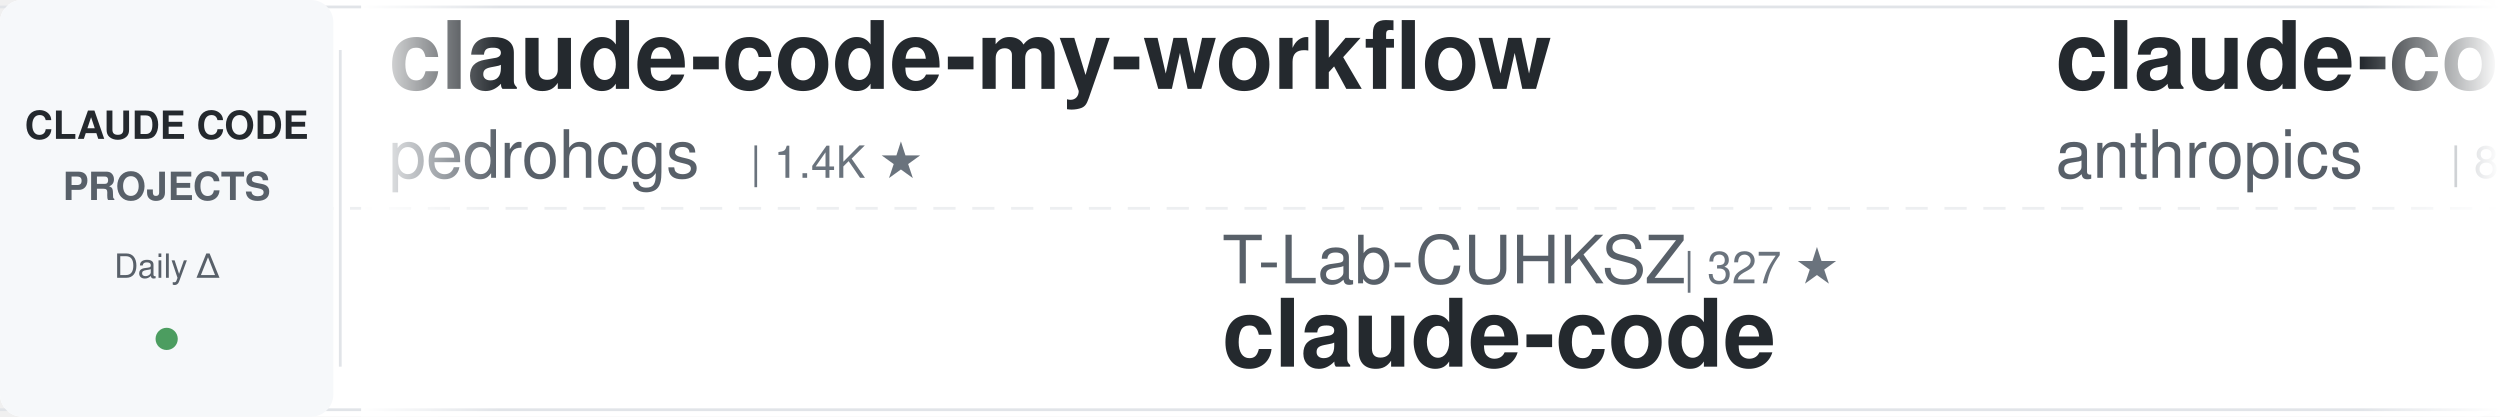
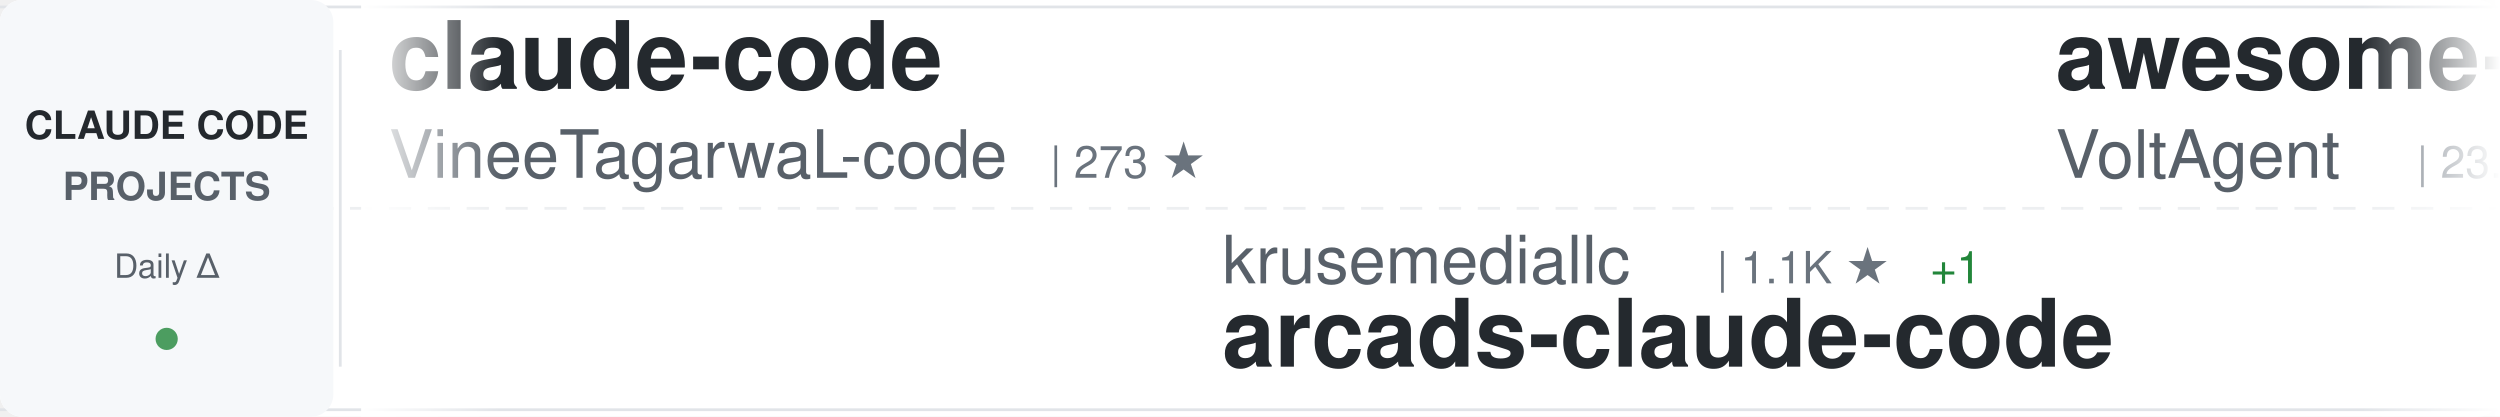
<svg xmlns="http://www.w3.org/2000/svg" width="900" height="150">
  <defs>
    <linearGradient id="awesomeLeftFade" x1="0%" y1="0%" x2="100%" y2="0%">
      <stop offset="0%" style="stop-color:#ffffff;stop-opacity:1" />
      <stop offset="100%" style="stop-color:#ffffff;stop-opacity:0" />
    </linearGradient>
    <linearGradient id="awesomeRightFade" x1="0%" y1="0%" x2="100%" y2="0%">
      <stop offset="0%" style="stop-color:#ffffff;stop-opacity:0" />
      <stop offset="100%" style="stop-color:#ffffff;stop-opacity:1" />
    </linearGradient>
  </defs>
  <rect width="900" height="150" fill="#ffffff" rx="8" />
  <rect x="0" y="2" width="900" height="1" fill="#e1e4e8" />
  <rect x="0" y="147" width="900" height="1" fill="#e1e4e8" />
  <line x1="0" y1="75" x2="900" y2="75" stroke="#e1e4e8" stroke-width="1" stroke-dasharray="8 6" opacity="0.6" />
  <rect x="0" y="0" width="120" height="150" fill="#f6f8fa" rx="8" />
  <text x="60" y="50" font-family="-apple-system, BlinkMacSystemFont, 'Segoe UI', Helvetica, Arial, sans-serif" font-size="14" font-weight="600" fill="#24292e" text-anchor="middle">CLAUDE CODE</text>
  <text x="60" y="72" font-family="-apple-system, BlinkMacSystemFont, 'Segoe UI', Helvetica, Arial, sans-serif" font-size="14" font-weight="600" fill="#586069" text-anchor="middle">PROJECTS</text>
  <text x="60" y="100" font-family="-apple-system, BlinkMacSystemFont, 'Segoe UI', Helvetica, Arial, sans-serif" font-size="12" font-weight="500" fill="#586069" text-anchor="middle">Daily Δ</text>
  <circle cx="60" cy="122" r="4" fill="#22863a" opacity="0.8" />
  <rect x="122" y="18" width="1" height="114" fill="#e1e4e8" />
  <clipPath id="awesomeTickerClip">
    <rect x="130" y="0" width="770" height="150" />
  </clipPath>
  <g clip-path="url(#awesomeTickerClip)">
    <g id="awesomeTickerItems">
      <animateTransform attributeName="transform" attributeType="XML" type="translate" from="0 0" to="-3000 0" dur="54s" repeatCount="indefinite" />
      <g transform="translate(0, 0)">
-         <text x="140" y="32" font-family="-apple-system, BlinkMacSystemFont, 'Segoe UI', Helvetica, Arial, sans-serif" font-size="34" font-weight="600" fill="#24292e">claude-code-my-workflow</text>
-         <text x="140" y="64" font-family="-apple-system, BlinkMacSystemFont, 'Segoe UI', Helvetica, Arial, sans-serif" font-size="24" font-weight="400" fill="#586069">pedrohcgs</text>
-         <text x="270" y="64" font-family="-apple-system, BlinkMacSystemFont, 'Segoe UI', Helvetica, Arial, sans-serif" font-size="16" font-weight="500" fill="#6a737d">| 1.4K ★</text>
+         <text x="140" y="32" font-family="-apple-system, BlinkMacSystemFont, 'Segoe UI', Helvetica, Arial, sans-serif" font-size="34" font-weight="600" fill="#24292e">claude-code</text>
+         <text x="140" y="64" font-family="-apple-system, BlinkMacSystemFont, 'Segoe UI', Helvetica, Arial, sans-serif" font-size="24" font-weight="400" fill="#586069">VineeTagarwaL-code</text>
+         <text x="378" y="64" font-family="-apple-system, BlinkMacSystemFont, 'Segoe UI', Helvetica, Arial, sans-serif" font-size="16" font-weight="500" fill="#6a737d">| 273 ★</text>
      </g>
      <g transform="translate(300, 0)">
-         <text x="140" y="102" font-family="-apple-system, BlinkMacSystemFont, 'Segoe UI', Helvetica, Arial, sans-serif" font-size="24" font-weight="400" fill="#586069">T-Lab-CUHKSZ</text>
-         <text x="306" y="102" font-family="-apple-system, BlinkMacSystemFont, 'Segoe UI', Helvetica, Arial, sans-serif" font-size="16" font-weight="500" fill="#6a737d">| 327 ★</text>
-         <text x="140" y="132" font-family="-apple-system, BlinkMacSystemFont, 'Segoe UI', Helvetica, Arial, sans-serif" font-size="34" font-weight="600" fill="#24292e">claude-code</text>
+         <text x="140" y="102" font-family="-apple-system, BlinkMacSystemFont, 'Segoe UI', Helvetica, Arial, sans-serif" font-size="24" font-weight="400" fill="#586069">krusemediallc</text>
+         <text x="318" y="102" font-family="-apple-system, BlinkMacSystemFont, 'Segoe UI', Helvetica, Arial, sans-serif" font-size="16" font-weight="500" fill="#6a737d">| 1.1K ★</text>
+         <text x="395" y="102" font-family="-apple-system, BlinkMacSystemFont, 'Segoe UI', Helvetica, Arial, sans-serif" font-size="16" font-weight="500" fill="#22863a"> +1</text>
+         <text x="140" y="132" font-family="-apple-system, BlinkMacSystemFont, 'Segoe UI', Helvetica, Arial, sans-serif" font-size="34" font-weight="600" fill="#24292e">arcads-claude-code</text>
      </g>
      <g transform="translate(600, 0)">
-         <text x="140" y="32" font-family="-apple-system, BlinkMacSystemFont, 'Segoe UI', Helvetica, Arial, sans-serif" font-size="34" font-weight="600" fill="#24292e">claude-code-action</text>
-         <text x="140" y="64" font-family="-apple-system, BlinkMacSystemFont, 'Segoe UI', Helvetica, Arial, sans-serif" font-size="24" font-weight="400" fill="#586069">anthropics</text>
-         <text x="282" y="64" font-family="-apple-system, BlinkMacSystemFont, 'Segoe UI', Helvetica, Arial, sans-serif" font-size="16" font-weight="500" fill="#6a737d">| 8.5K ★</text>
-         <text x="359" y="64" font-family="-apple-system, BlinkMacSystemFont, 'Segoe UI', Helvetica, Arial, sans-serif" font-size="16" font-weight="500" fill="#22863a"> +4</text>
+         <text x="140" y="32" font-family="-apple-system, BlinkMacSystemFont, 'Segoe UI', Helvetica, Arial, sans-serif" font-size="34" font-weight="600" fill="#24292e">awesome-claude-code-suba...</text>
+         <text x="140" y="64" font-family="-apple-system, BlinkMacSystemFont, 'Segoe UI', Helvetica, Arial, sans-serif" font-size="24" font-weight="400" fill="#586069">VoltAgent</text>
+         <text x="270" y="64" font-family="-apple-system, BlinkMacSystemFont, 'Segoe UI', Helvetica, Arial, sans-serif" font-size="16" font-weight="500" fill="#6a737d">| 23.9K ★</text>
+         <text x="356" y="64" font-family="-apple-system, BlinkMacSystemFont, 'Segoe UI', Helvetica, Arial, sans-serif" font-size="16" font-weight="500" fill="#22863a"> +2</text>
      </g>
      <g transform="translate(900, 0)">
-         <text x="140" y="102" font-family="-apple-system, BlinkMacSystemFont, 'Segoe UI', Helvetica, Arial, sans-serif" font-size="24" font-weight="400" fill="#586069">anthropics</text>
-         <text x="282" y="102" font-family="-apple-system, BlinkMacSystemFont, 'Segoe UI', Helvetica, Arial, sans-serif" font-size="16" font-weight="500" fill="#6a737d">| 931 ★</text>
-         <text x="140" y="132" font-family="-apple-system, BlinkMacSystemFont, 'Segoe UI', Helvetica, Arial, sans-serif" font-size="34" font-weight="600" fill="#24292e">claude-code-base-action</text>
+         <text x="140" y="102" font-family="-apple-system, BlinkMacSystemFont, 'Segoe UI', Helvetica, Arial, sans-serif" font-size="24" font-weight="400" fill="#586069">oboard</text>
+         <text x="234" y="102" font-family="-apple-system, BlinkMacSystemFont, 'Segoe UI', Helvetica, Arial, sans-serif" font-size="16" font-weight="500" fill="#6a737d">| 3.3K ★</text>
+         <text x="311" y="102" font-family="-apple-system, BlinkMacSystemFont, 'Segoe UI', Helvetica, Arial, sans-serif" font-size="16" font-weight="500" fill="#22863a"> +1</text>
+         <text x="140" y="132" font-family="-apple-system, BlinkMacSystemFont, 'Segoe UI', Helvetica, Arial, sans-serif" font-size="34" font-weight="600" fill="#24292e">claude-code-rev</text>
      </g>
      <g transform="translate(1200, 0)">
-         <text x="140" y="32" font-family="-apple-system, BlinkMacSystemFont, 'Segoe UI', Helvetica, Arial, sans-serif" font-size="34" font-weight="600" fill="#24292e">claude-code</text>
-         <text x="140" y="64" font-family="-apple-system, BlinkMacSystemFont, 'Segoe UI', Helvetica, Arial, sans-serif" font-size="24" font-weight="400" fill="#586069">jarmuine</text>
-         <text x="258" y="64" font-family="-apple-system, BlinkMacSystemFont, 'Segoe UI', Helvetica, Arial, sans-serif" font-size="16" font-weight="500" fill="#6a737d">| 2.3K ★</text>
+         <text x="140" y="32" font-family="-apple-system, BlinkMacSystemFont, 'Segoe UI', Helvetica, Arial, sans-serif" font-size="34" font-weight="600" fill="#24292e">Claude-Code-Source-Study</text>
+         <text x="140" y="64" font-family="-apple-system, BlinkMacSystemFont, 'Segoe UI', Helvetica, Arial, sans-serif" font-size="24" font-weight="400" fill="#586069">luyao618</text>
+         <text x="258" y="64" font-family="-apple-system, BlinkMacSystemFont, 'Segoe UI', Helvetica, Arial, sans-serif" font-size="16" font-weight="500" fill="#6a737d">| 1.6K ★</text>
      </g>
      <g transform="translate(1500, 0)">
-         <text x="140" y="102" font-family="-apple-system, BlinkMacSystemFont, 'Segoe UI', Helvetica, Arial, sans-serif" font-size="24" font-weight="400" fill="#586069">LING71671</text>
-         <text x="270" y="102" font-family="-apple-system, BlinkMacSystemFont, 'Segoe UI', Helvetica, Arial, sans-serif" font-size="16" font-weight="500" fill="#6a737d">| 931 ★</text>
-         <text x="140" y="132" font-family="-apple-system, BlinkMacSystemFont, 'Segoe UI', Helvetica, Arial, sans-serif" font-size="34" font-weight="600" fill="#24292e">Open-ClaudeCode</text>
+         <text x="140" y="102" font-family="-apple-system, BlinkMacSystemFont, 'Segoe UI', Helvetica, Arial, sans-serif" font-size="24" font-weight="400" fill="#586069">andrew-kramer-inno</text>
+         <text x="378" y="102" font-family="-apple-system, BlinkMacSystemFont, 'Segoe UI', Helvetica, Arial, sans-serif" font-size="16" font-weight="500" fill="#6a737d">| 593 ★</text>
+         <text x="140" y="132" font-family="-apple-system, BlinkMacSystemFont, 'Segoe UI', Helvetica, Arial, sans-serif" font-size="34" font-weight="600" fill="#24292e">claude-code-source-build</text>
      </g>
      <g transform="translate(1800, 0)">
-         <text x="140" y="32" font-family="-apple-system, BlinkMacSystemFont, 'Segoe UI', Helvetica, Arial, sans-serif" font-size="34" font-weight="600" fill="#24292e">edmunds-claude-code</text>
-         <text x="140" y="64" font-family="-apple-system, BlinkMacSystemFont, 'Segoe UI', Helvetica, Arial, sans-serif" font-size="24" font-weight="400" fill="#586069">edmund-io</text>
-         <text x="270" y="64" font-family="-apple-system, BlinkMacSystemFont, 'Segoe UI', Helvetica, Arial, sans-serif" font-size="16" font-weight="500" fill="#6a737d">| 1.5K ★</text>
+         <text x="140" y="32" font-family="-apple-system, BlinkMacSystemFont, 'Segoe UI', Helvetica, Arial, sans-serif" font-size="34" font-weight="600" fill="#24292e">collection-claude-code-s...</text>
+         <text x="140" y="64" font-family="-apple-system, BlinkMacSystemFont, 'Segoe UI', Helvetica, Arial, sans-serif" font-size="24" font-weight="400" fill="#586069">chauncygu</text>
+         <text x="270" y="64" font-family="-apple-system, BlinkMacSystemFont, 'Segoe UI', Helvetica, Arial, sans-serif" font-size="16" font-weight="500" fill="#6a737d">| 2.8K ★</text>
      </g>
      <g transform="translate(2100, 0)">
-         <text x="140" y="102" font-family="-apple-system, BlinkMacSystemFont, 'Segoe UI', Helvetica, Arial, sans-serif" font-size="24" font-weight="400" fill="#586069">mehmoodosman</text>
-         <text x="306" y="102" font-family="-apple-system, BlinkMacSystemFont, 'Segoe UI', Helvetica, Arial, sans-serif" font-size="16" font-weight="500" fill="#6a737d">| 172 ★</text>
-         <text x="140" y="132" font-family="-apple-system, BlinkMacSystemFont, 'Segoe UI', Helvetica, Arial, sans-serif" font-size="34" font-weight="600" fill="#24292e">claude-code</text>
+         <text x="140" y="102" font-family="-apple-system, BlinkMacSystemFont, 'Segoe UI', Helvetica, Arial, sans-serif" font-size="24" font-weight="400" fill="#586069">JrCx7scC</text>
+         <text x="258" y="102" font-family="-apple-system, BlinkMacSystemFont, 'Segoe UI', Helvetica, Arial, sans-serif" font-size="16" font-weight="500" fill="#6a737d">| 371 ★</text>
+         <text x="140" y="132" font-family="-apple-system, BlinkMacSystemFont, 'Segoe UI', Helvetica, Arial, sans-serif" font-size="34" font-weight="600" fill="#24292e">claude-code-source</text>
      </g>
      <g transform="translate(2400, 0)">
-         <text x="140" y="32" font-family="-apple-system, BlinkMacSystemFont, 'Segoe UI', Helvetica, Arial, sans-serif" font-size="34" font-weight="600" fill="#24292e">how-claude-code-works</text>
-         <text x="140" y="64" font-family="-apple-system, BlinkMacSystemFont, 'Segoe UI', Helvetica, Arial, sans-serif" font-size="24" font-weight="400" fill="#586069">Windy3f3f3f3f</text>
-         <text x="318" y="64" font-family="-apple-system, BlinkMacSystemFont, 'Segoe UI', Helvetica, Arial, sans-serif" font-size="16" font-weight="500" fill="#6a737d">| 3.3K ★</text>
-         <text x="395" y="64" font-family="-apple-system, BlinkMacSystemFont, 'Segoe UI', Helvetica, Arial, sans-serif" font-size="16" font-weight="500" fill="#22863a"> +1</text>
+         <text x="140" y="32" font-family="-apple-system, BlinkMacSystemFont, 'Segoe UI', Helvetica, Arial, sans-serif" font-size="34" font-weight="600" fill="#24292e">claude-code-hooks-master...</text>
+         <text x="140" y="64" font-family="-apple-system, BlinkMacSystemFont, 'Segoe UI', Helvetica, Arial, sans-serif" font-size="24" font-weight="400" fill="#586069">disler</text>
+         <text x="234" y="64" font-family="-apple-system, BlinkMacSystemFont, 'Segoe UI', Helvetica, Arial, sans-serif" font-size="16" font-weight="500" fill="#6a737d">| 3.9K ★</text>
+         <text x="311" y="64" font-family="-apple-system, BlinkMacSystemFont, 'Segoe UI', Helvetica, Arial, sans-serif" font-size="16" font-weight="500" fill="#22863a"> +1</text>
      </g>
      <g transform="translate(2700, 0)">
-         <text x="140" y="102" font-family="-apple-system, BlinkMacSystemFont, 'Segoe UI', Helvetica, Arial, sans-serif" font-size="24" font-weight="400" fill="#586069">kodu-ai</text>
-         <text x="246" y="102" font-family="-apple-system, BlinkMacSystemFont, 'Segoe UI', Helvetica, Arial, sans-serif" font-size="16" font-weight="500" fill="#6a737d">| 5.2K ★</text>
-         <text x="140" y="132" font-family="-apple-system, BlinkMacSystemFont, 'Segoe UI', Helvetica, Arial, sans-serif" font-size="34" font-weight="600" fill="#24292e">claude-coder</text>
+         <text x="140" y="102" font-family="-apple-system, BlinkMacSystemFont, 'Segoe UI', Helvetica, Arial, sans-serif" font-size="24" font-weight="400" fill="#586069">darcyegb</text>
+         <text x="258" y="102" font-family="-apple-system, BlinkMacSystemFont, 'Segoe UI', Helvetica, Arial, sans-serif" font-size="16" font-weight="500" fill="#6a737d">| 751 ★</text>
+         <text x="140" y="132" font-family="-apple-system, BlinkMacSystemFont, 'Segoe UI', Helvetica, Arial, sans-serif" font-size="34" font-weight="600" fill="#24292e">ClaudeCodeAgents</text>
      </g>
      <g transform="translate(3000, 0)">
-         <text x="140" y="32" font-family="-apple-system, BlinkMacSystemFont, 'Segoe UI', Helvetica, Arial, sans-serif" font-size="34" font-weight="600" fill="#24292e">claude-code-my-workflow</text>
-         <text x="140" y="64" font-family="-apple-system, BlinkMacSystemFont, 'Segoe UI', Helvetica, Arial, sans-serif" font-size="24" font-weight="400" fill="#586069">pedrohcgs</text>
-         <text x="270" y="64" font-family="-apple-system, BlinkMacSystemFont, 'Segoe UI', Helvetica, Arial, sans-serif" font-size="16" font-weight="500" fill="#6a737d">| 1.4K ★</text>
+         <text x="140" y="32" font-family="-apple-system, BlinkMacSystemFont, 'Segoe UI', Helvetica, Arial, sans-serif" font-size="34" font-weight="600" fill="#24292e">claude-code</text>
+         <text x="140" y="64" font-family="-apple-system, BlinkMacSystemFont, 'Segoe UI', Helvetica, Arial, sans-serif" font-size="24" font-weight="400" fill="#586069">VineeTagarwaL-code</text>
+         <text x="378" y="64" font-family="-apple-system, BlinkMacSystemFont, 'Segoe UI', Helvetica, Arial, sans-serif" font-size="16" font-weight="500" fill="#6a737d">| 273 ★</text>
      </g>
      <g transform="translate(3300, 0)">
-         <text x="140" y="102" font-family="-apple-system, BlinkMacSystemFont, 'Segoe UI', Helvetica, Arial, sans-serif" font-size="24" font-weight="400" fill="#586069">T-Lab-CUHKSZ</text>
-         <text x="306" y="102" font-family="-apple-system, BlinkMacSystemFont, 'Segoe UI', Helvetica, Arial, sans-serif" font-size="16" font-weight="500" fill="#6a737d">| 327 ★</text>
-         <text x="140" y="132" font-family="-apple-system, BlinkMacSystemFont, 'Segoe UI', Helvetica, Arial, sans-serif" font-size="34" font-weight="600" fill="#24292e">claude-code</text>
+         <text x="140" y="102" font-family="-apple-system, BlinkMacSystemFont, 'Segoe UI', Helvetica, Arial, sans-serif" font-size="24" font-weight="400" fill="#586069">krusemediallc</text>
+         <text x="318" y="102" font-family="-apple-system, BlinkMacSystemFont, 'Segoe UI', Helvetica, Arial, sans-serif" font-size="16" font-weight="500" fill="#6a737d">| 1.1K ★</text>
+         <text x="395" y="102" font-family="-apple-system, BlinkMacSystemFont, 'Segoe UI', Helvetica, Arial, sans-serif" font-size="16" font-weight="500" fill="#22863a"> +1</text>
+         <text x="140" y="132" font-family="-apple-system, BlinkMacSystemFont, 'Segoe UI', Helvetica, Arial, sans-serif" font-size="34" font-weight="600" fill="#24292e">arcads-claude-code</text>
      </g>
      <g transform="translate(3600, 0)">
-         <text x="140" y="32" font-family="-apple-system, BlinkMacSystemFont, 'Segoe UI', Helvetica, Arial, sans-serif" font-size="34" font-weight="600" fill="#24292e">claude-code-action</text>
-         <text x="140" y="64" font-family="-apple-system, BlinkMacSystemFont, 'Segoe UI', Helvetica, Arial, sans-serif" font-size="24" font-weight="400" fill="#586069">anthropics</text>
-         <text x="282" y="64" font-family="-apple-system, BlinkMacSystemFont, 'Segoe UI', Helvetica, Arial, sans-serif" font-size="16" font-weight="500" fill="#6a737d">| 8.5K ★</text>
-         <text x="359" y="64" font-family="-apple-system, BlinkMacSystemFont, 'Segoe UI', Helvetica, Arial, sans-serif" font-size="16" font-weight="500" fill="#22863a"> +4</text>
+         <text x="140" y="32" font-family="-apple-system, BlinkMacSystemFont, 'Segoe UI', Helvetica, Arial, sans-serif" font-size="34" font-weight="600" fill="#24292e">awesome-claude-code-suba...</text>
+         <text x="140" y="64" font-family="-apple-system, BlinkMacSystemFont, 'Segoe UI', Helvetica, Arial, sans-serif" font-size="24" font-weight="400" fill="#586069">VoltAgent</text>
+         <text x="270" y="64" font-family="-apple-system, BlinkMacSystemFont, 'Segoe UI', Helvetica, Arial, sans-serif" font-size="16" font-weight="500" fill="#6a737d">| 23.9K ★</text>
+         <text x="356" y="64" font-family="-apple-system, BlinkMacSystemFont, 'Segoe UI', Helvetica, Arial, sans-serif" font-size="16" font-weight="500" fill="#22863a"> +2</text>
      </g>
      <g transform="translate(3900, 0)">
-         <text x="140" y="102" font-family="-apple-system, BlinkMacSystemFont, 'Segoe UI', Helvetica, Arial, sans-serif" font-size="24" font-weight="400" fill="#586069">anthropics</text>
-         <text x="282" y="102" font-family="-apple-system, BlinkMacSystemFont, 'Segoe UI', Helvetica, Arial, sans-serif" font-size="16" font-weight="500" fill="#6a737d">| 931 ★</text>
-         <text x="140" y="132" font-family="-apple-system, BlinkMacSystemFont, 'Segoe UI', Helvetica, Arial, sans-serif" font-size="34" font-weight="600" fill="#24292e">claude-code-base-action</text>
+         <text x="140" y="102" font-family="-apple-system, BlinkMacSystemFont, 'Segoe UI', Helvetica, Arial, sans-serif" font-size="24" font-weight="400" fill="#586069">oboard</text>
+         <text x="234" y="102" font-family="-apple-system, BlinkMacSystemFont, 'Segoe UI', Helvetica, Arial, sans-serif" font-size="16" font-weight="500" fill="#6a737d">| 3.3K ★</text>
+         <text x="311" y="102" font-family="-apple-system, BlinkMacSystemFont, 'Segoe UI', Helvetica, Arial, sans-serif" font-size="16" font-weight="500" fill="#22863a"> +1</text>
+         <text x="140" y="132" font-family="-apple-system, BlinkMacSystemFont, 'Segoe UI', Helvetica, Arial, sans-serif" font-size="34" font-weight="600" fill="#24292e">claude-code-rev</text>
      </g>
    </g>
  </g>
  <rect x="130" y="0" width="50" height="150" fill="url(#awesomeLeftFade)" />
  <rect x="850" y="0" width="50" height="150" fill="url(#awesomeRightFade)" />
</svg>
